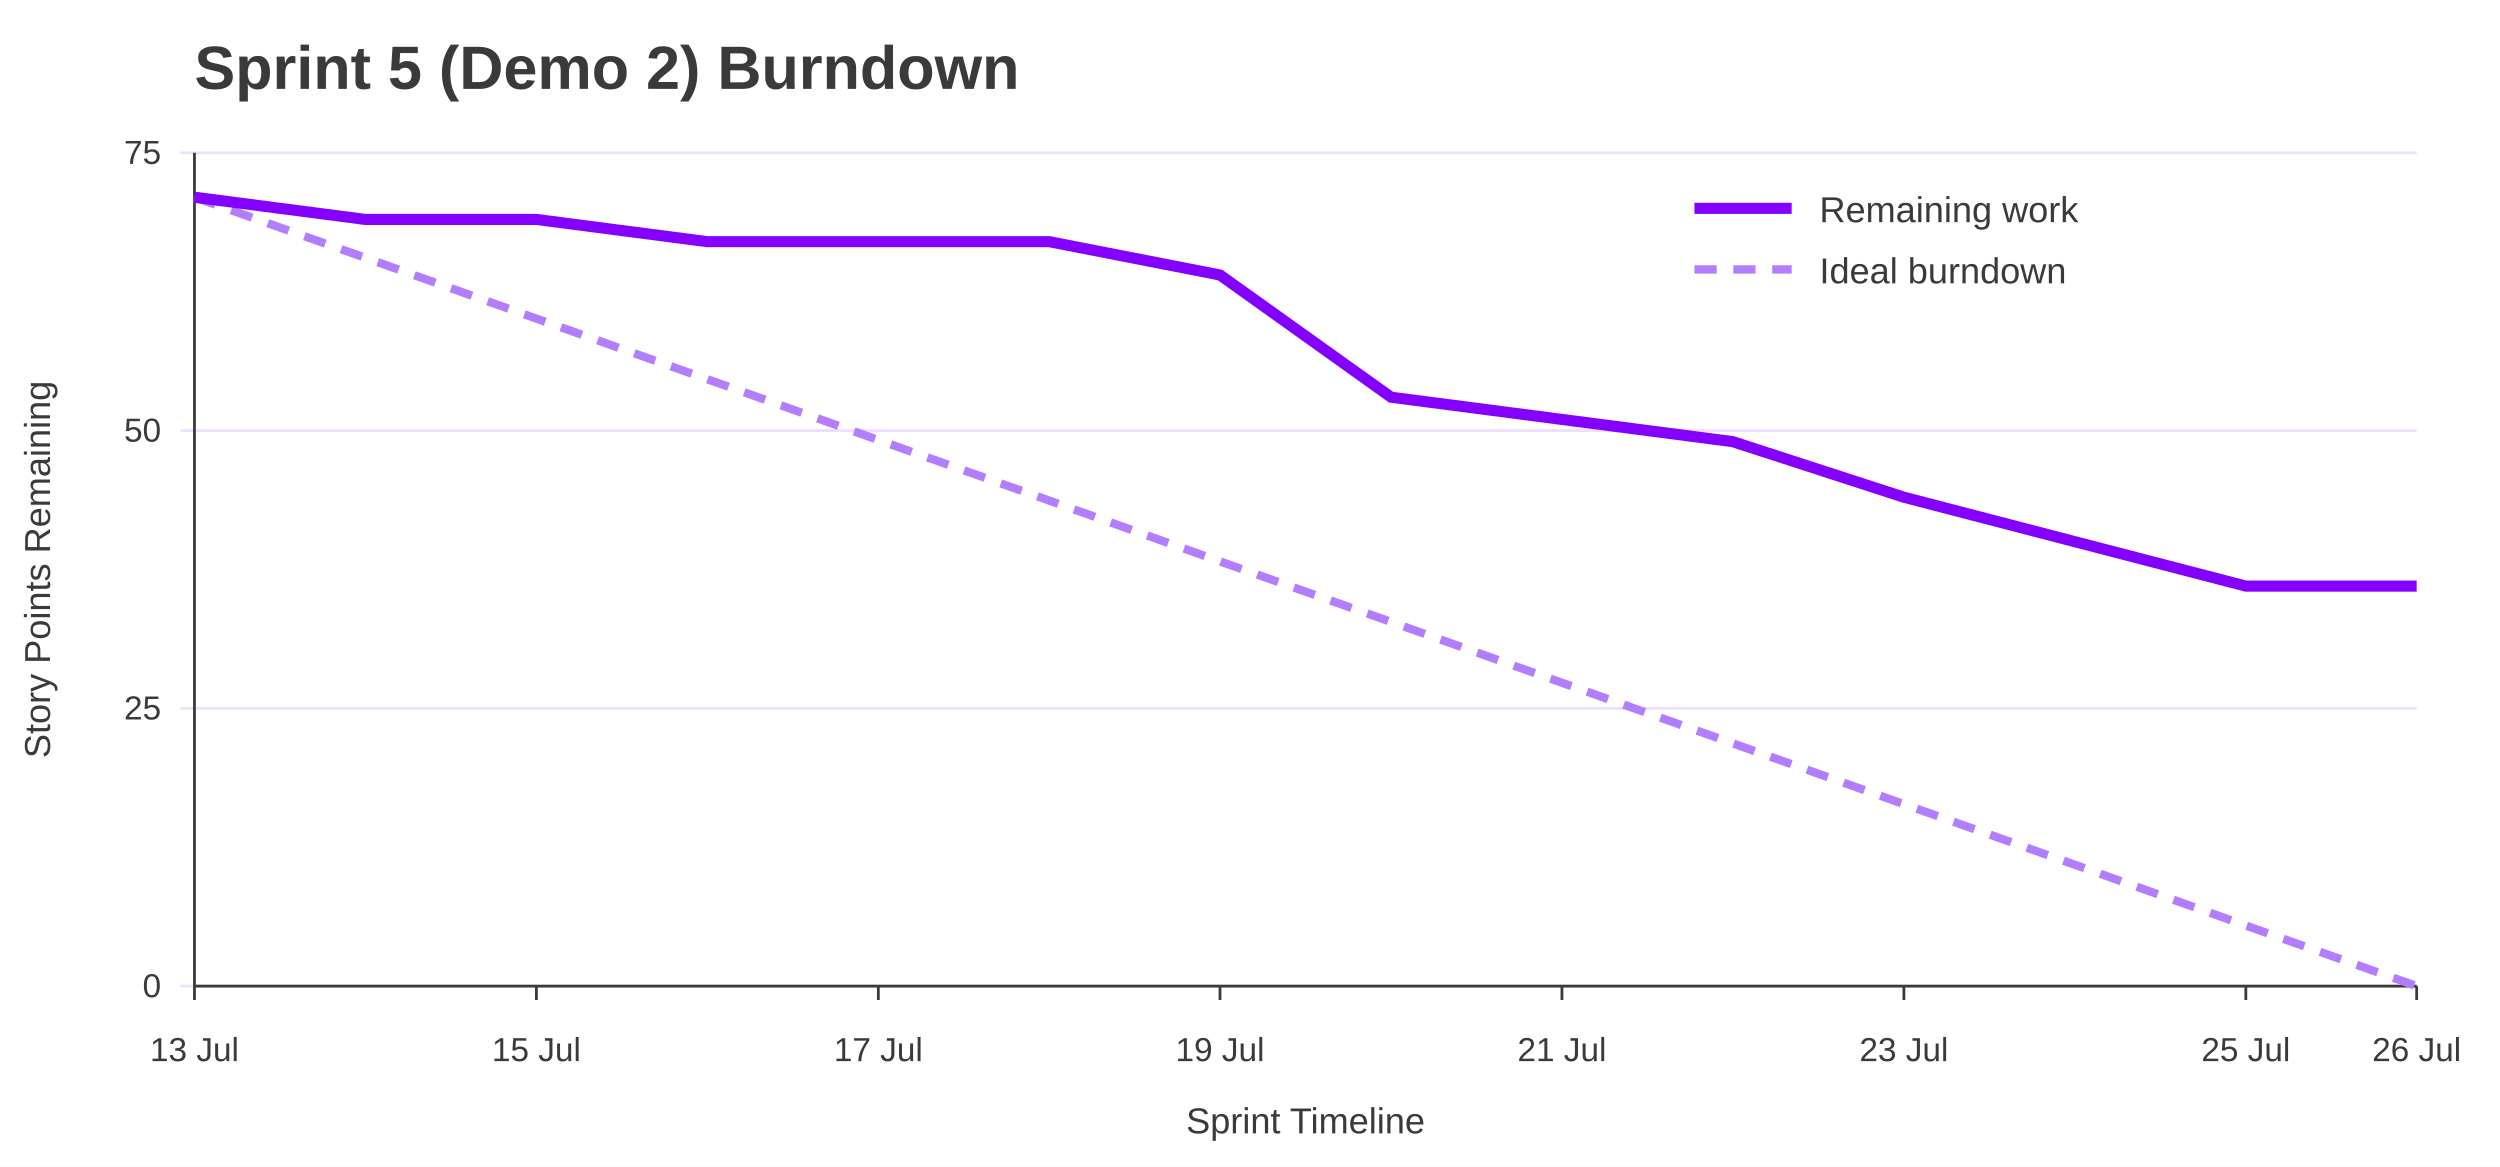
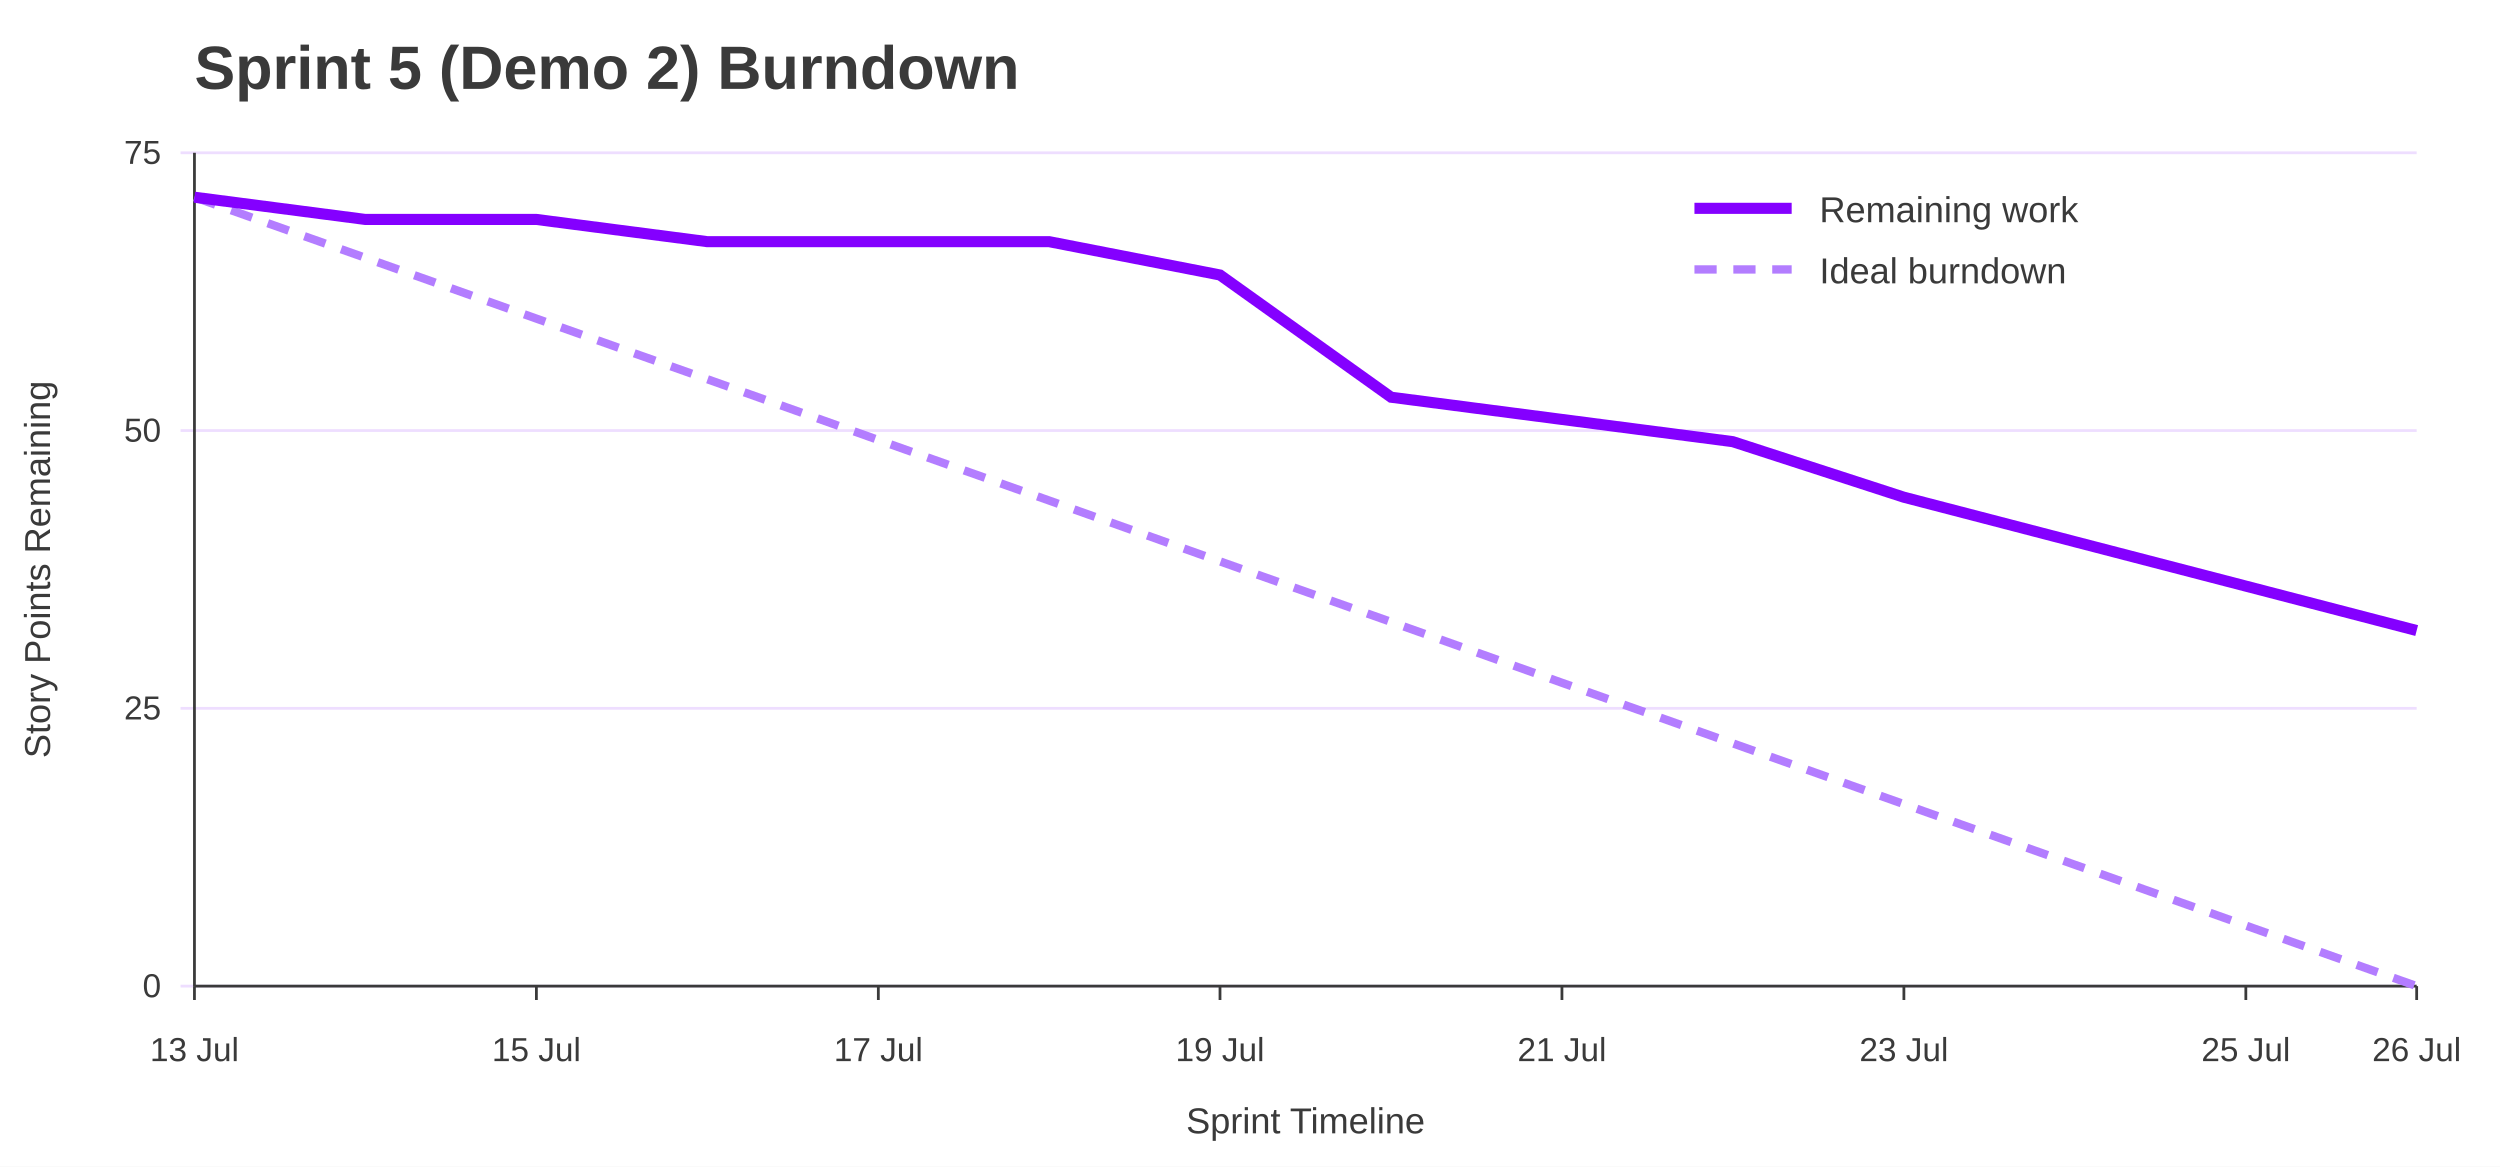
<svg xmlns="http://www.w3.org/2000/svg" width="900" height="420" viewBox="0 0 900 420" role="img" aria-labelledby="title desc">
  <rect width="100%" height="100%" fill="#ffffff" />
  <text x="70" y="32" font-family="Jost, Arial, Helvetica, sans-serif" font-size="22" font-weight="700" fill="#3A3A3A">Sprint 5 (Demo 2) Burndown</text>
  <line x1="65" y1="355.0" x2="870" y2="355.0" stroke="#EEDEFF" />
  <text x="58" y="359.0" font-family="Overpass, Arial, Helvetica, sans-serif" font-size="12" text-anchor="end" fill="#3A3A3A">0</text>
  <line x1="65" y1="255.0" x2="870" y2="255.0" stroke="#EEDEFF" />
  <text x="58" y="259.0" font-family="Overpass, Arial, Helvetica, sans-serif" font-size="12" text-anchor="end" fill="#3A3A3A">25</text>
  <line x1="65" y1="155.0" x2="870" y2="155.0" stroke="#EEDEFF" />
  <text x="58" y="159.0" font-family="Overpass, Arial, Helvetica, sans-serif" font-size="12" text-anchor="end" fill="#3A3A3A">50</text>
  <line x1="65" y1="55.0" x2="870" y2="55.0" stroke="#EEDEFF" />
  <text x="58" y="59.0" font-family="Overpass, Arial, Helvetica, sans-serif" font-size="12" text-anchor="end" fill="#3A3A3A">75</text>
  <line x1="70.0" y1="355" x2="70.0" y2="360" stroke="#3A3A3A" />
  <text x="70.0" y="382" font-family="Overpass, Arial, Helvetica, sans-serif" font-size="12" text-anchor="middle" fill="#3A3A3A">13 Jul</text>
  <line x1="193.1" y1="355" x2="193.1" y2="360" stroke="#3A3A3A" />
  <text x="193.1" y="382" font-family="Overpass, Arial, Helvetica, sans-serif" font-size="12" text-anchor="middle" fill="#3A3A3A">15 Jul</text>
  <line x1="316.2" y1="355" x2="316.2" y2="360" stroke="#3A3A3A" />
  <text x="316.2" y="382" font-family="Overpass, Arial, Helvetica, sans-serif" font-size="12" text-anchor="middle" fill="#3A3A3A">17 Jul</text>
  <line x1="439.2" y1="355" x2="439.2" y2="360" stroke="#3A3A3A" />
  <text x="439.2" y="382" font-family="Overpass, Arial, Helvetica, sans-serif" font-size="12" text-anchor="middle" fill="#3A3A3A">19 Jul</text>
  <line x1="562.3" y1="355" x2="562.3" y2="360" stroke="#3A3A3A" />
  <text x="562.3" y="382" font-family="Overpass, Arial, Helvetica, sans-serif" font-size="12" text-anchor="middle" fill="#3A3A3A">21 Jul</text>
  <line x1="685.4" y1="355" x2="685.4" y2="360" stroke="#3A3A3A" />
  <text x="685.4" y="382" font-family="Overpass, Arial, Helvetica, sans-serif" font-size="12" text-anchor="middle" fill="#3A3A3A">23 Jul</text>
  <line x1="808.5" y1="355" x2="808.5" y2="360" stroke="#3A3A3A" />
  <text x="808.5" y="382" font-family="Overpass, Arial, Helvetica, sans-serif" font-size="12" text-anchor="middle" fill="#3A3A3A">25 Jul</text>
  <line x1="870.0" y1="355" x2="870.0" y2="360" stroke="#3A3A3A" />
  <text x="870.0" y="382" font-family="Overpass, Arial, Helvetica, sans-serif" font-size="12" text-anchor="middle" fill="#3A3A3A">26 Jul</text>
  <line x1="70" y1="55" x2="70" y2="355" stroke="#3A3A3A" />
  <line x1="70" y1="355" x2="870" y2="355" stroke="#3A3A3A" />
  <text x="18" y="205.0" font-family="Overpass, Arial, Helvetica, sans-serif" font-size="13" text-anchor="middle" transform="rotate(-90 18 205.0)" fill="#3A3A3A">Story Points Remaining</text>
  <text x="470.0" y="408" font-family="Overpass, Arial, Helvetica, sans-serif" font-size="13" text-anchor="middle" fill="#3A3A3A">Sprint Timeline</text>
  <polyline points="70.0,71.0 131.5,92.8 193.1,114.7 254.6,136.5 316.2,158.4 377.7,180.2 439.2,202.1 500.8,223.9 562.3,245.8 623.8,267.6 685.4,289.5 746.9,311.3 808.5,333.2 870.0,355.0" fill="none" stroke="#B37DFF" stroke-width="3" stroke-dasharray="8 6" />
-   <polyline points="70.0,71.0 131.5,79.0 193.1,79.0 254.6,87.0 316.2,87.0 377.7,87.0 439.2,99.0 500.8,143.0 562.3,151.0 623.8,159.0 685.4,179.0 746.9,195.0 808.5,211.0 870.0,211.0" fill="none" stroke="#8400FF" stroke-width="4" />
+   <polyline points="70.0,71.0 131.5,79.0 193.1,79.0 254.6,87.0 316.2,87.0 377.7,87.0 439.2,99.0 500.8,143.0 562.3,151.0 623.8,159.0 685.4,179.0 746.9,195.0 808.5,211.0 870.0,227.0" fill="none" stroke="#8400FF" stroke-width="4" />
  <line x1="610" y1="75" x2="645" y2="75" stroke="#8400FF" stroke-width="4" />
  <text x="655" y="80" font-family="Overpass, Arial, Helvetica, sans-serif" font-size="13" fill="#3A3A3A">Remaining work</text>
  <line x1="610" y1="97" x2="645" y2="97" stroke="#B37DFF" stroke-width="3" stroke-dasharray="8 6" />
  <text x="655" y="102" font-family="Overpass, Arial, Helvetica, sans-serif" font-size="13" fill="#3A3A3A">Ideal burndown</text>
</svg>
